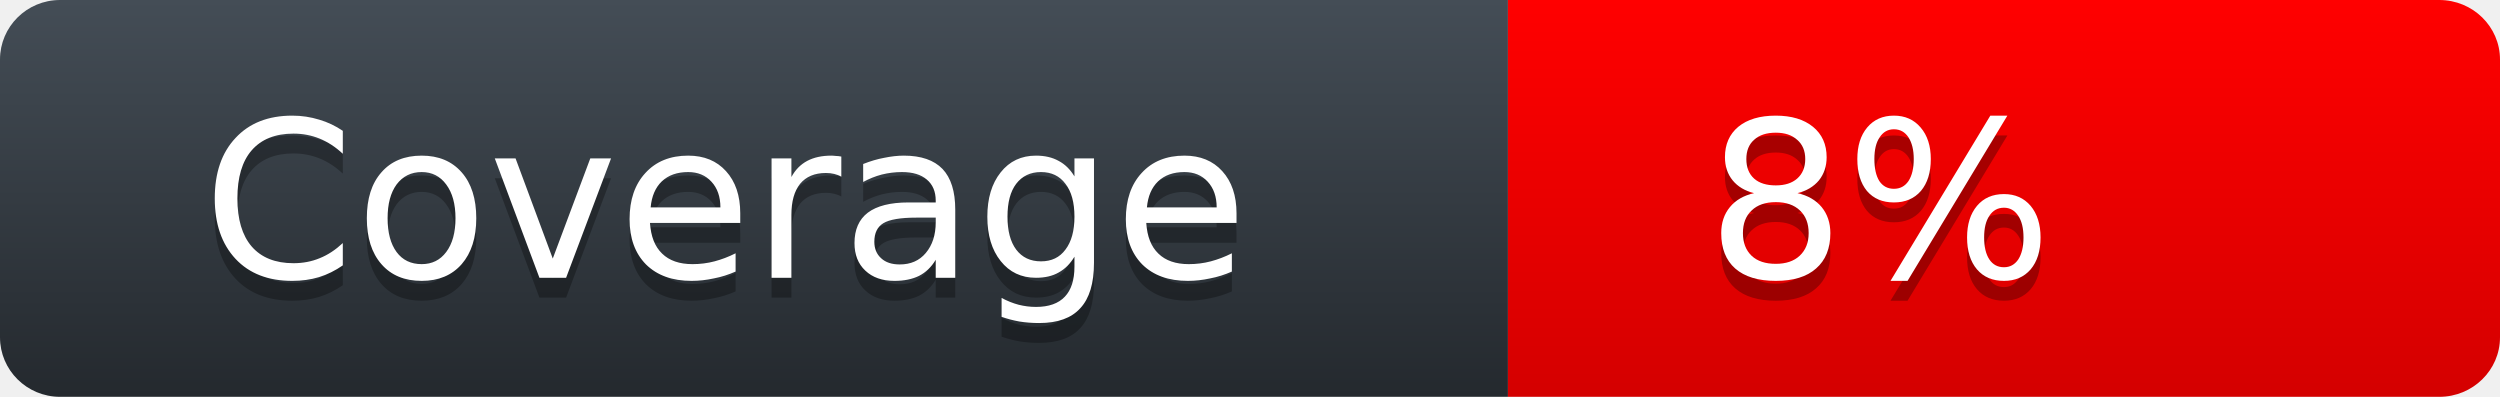
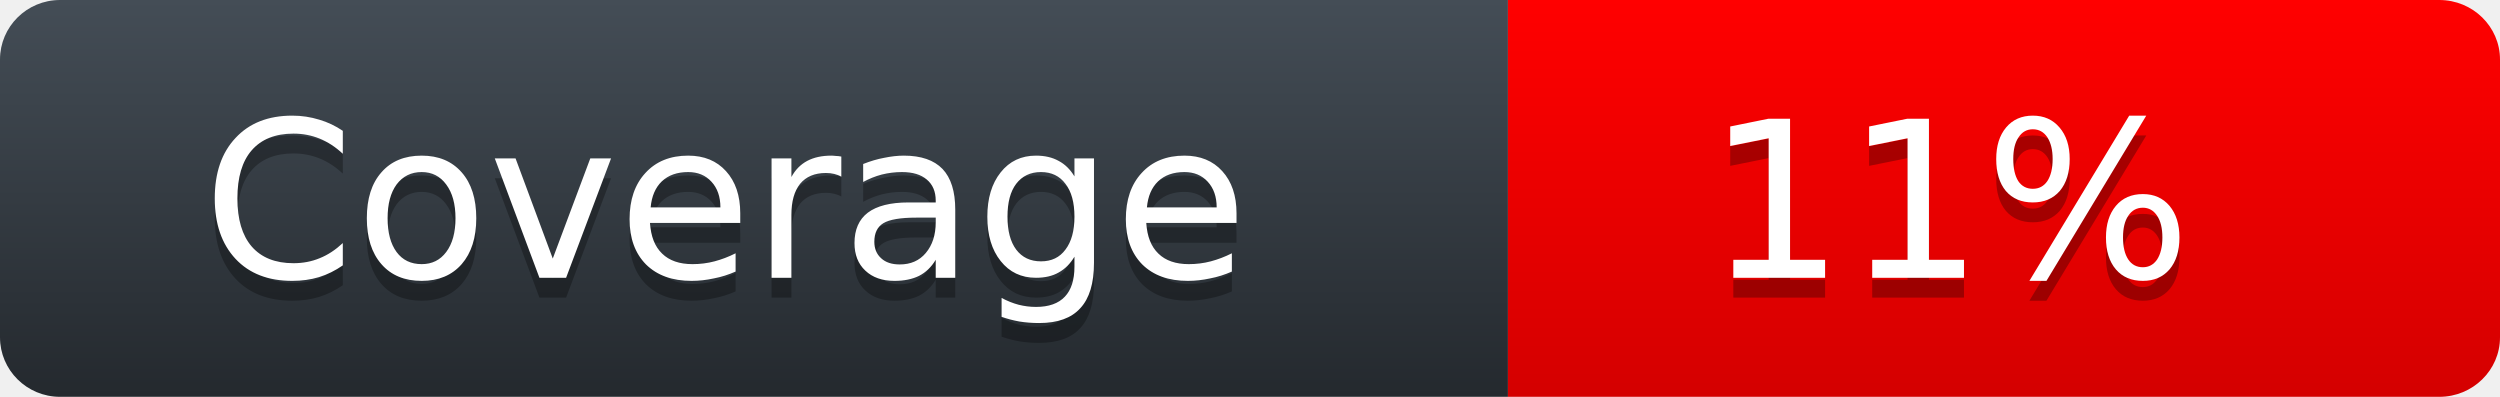
<svg xmlns="http://www.w3.org/2000/svg" width="126" height="20">
  <defs>
    <linearGradient id="workflow-fill" x1="50%" y1="0%" x2="50%" y2="100%">
      <stop stop-color="#444D56" offset="0%" />
      <stop stop-color="#24292E" offset="100%" />
    </linearGradient>
    <linearGradient id="state-fill" x1="50%" y1="0%" x2="50%" y2="100%">
      <stop stop-color="#FF0000" offset="0%" />
      <stop stop-color="#D40000" offset="100%" />
    </linearGradient>
  </defs>
  <g fill="none" fill-rule="evenodd">
    <g font-family="'DejaVu Sans',Verdana,Geneva,sans-serif" font-size="11">
      <path id="workflow-bg" d="M0,3 C0,1.343 1.355,0 3.027,0 L76,0 L76,20 L3.027,20 C1.355,20 0,18.657 0,17 L0,3 Z" fill="url(#workflow-fill)" fill-rule="nonzero" />
      <text fill="#010101" fill-opacity=".3">
        <tspan x="10.198" y="15">Coverage</tspan>
      </text>
      <text fill="#FFFFFF">
        <tspan x="10.198" y="14">Coverage</tspan>
      </text>
    </g>
    <g transform="translate(76)" font-family="'DejaVu Sans',Verdana,Geneva,sans-serif" font-size="11">
      <path d="M0 0h46.939C48.629 0 50 1.343 50 3v14c0 1.657-1.37 3-3.061 3H0V0z" id="state-bg" fill="url(#state-fill)" fill-rule="nonzero" />
      <text fill="#010101" fill-opacity=".3">
-         <tspan x="10" y="15">8%</tspan>
+         <tspan x="10" y="15">11%</tspan>
      </text>
      <text fill="#FFFFFF">
-         <tspan x="10" y="14">8%</tspan>
+         <tspan x="10" y="14">11%</tspan>
      </text>
    </g>
  </g>
</svg>
